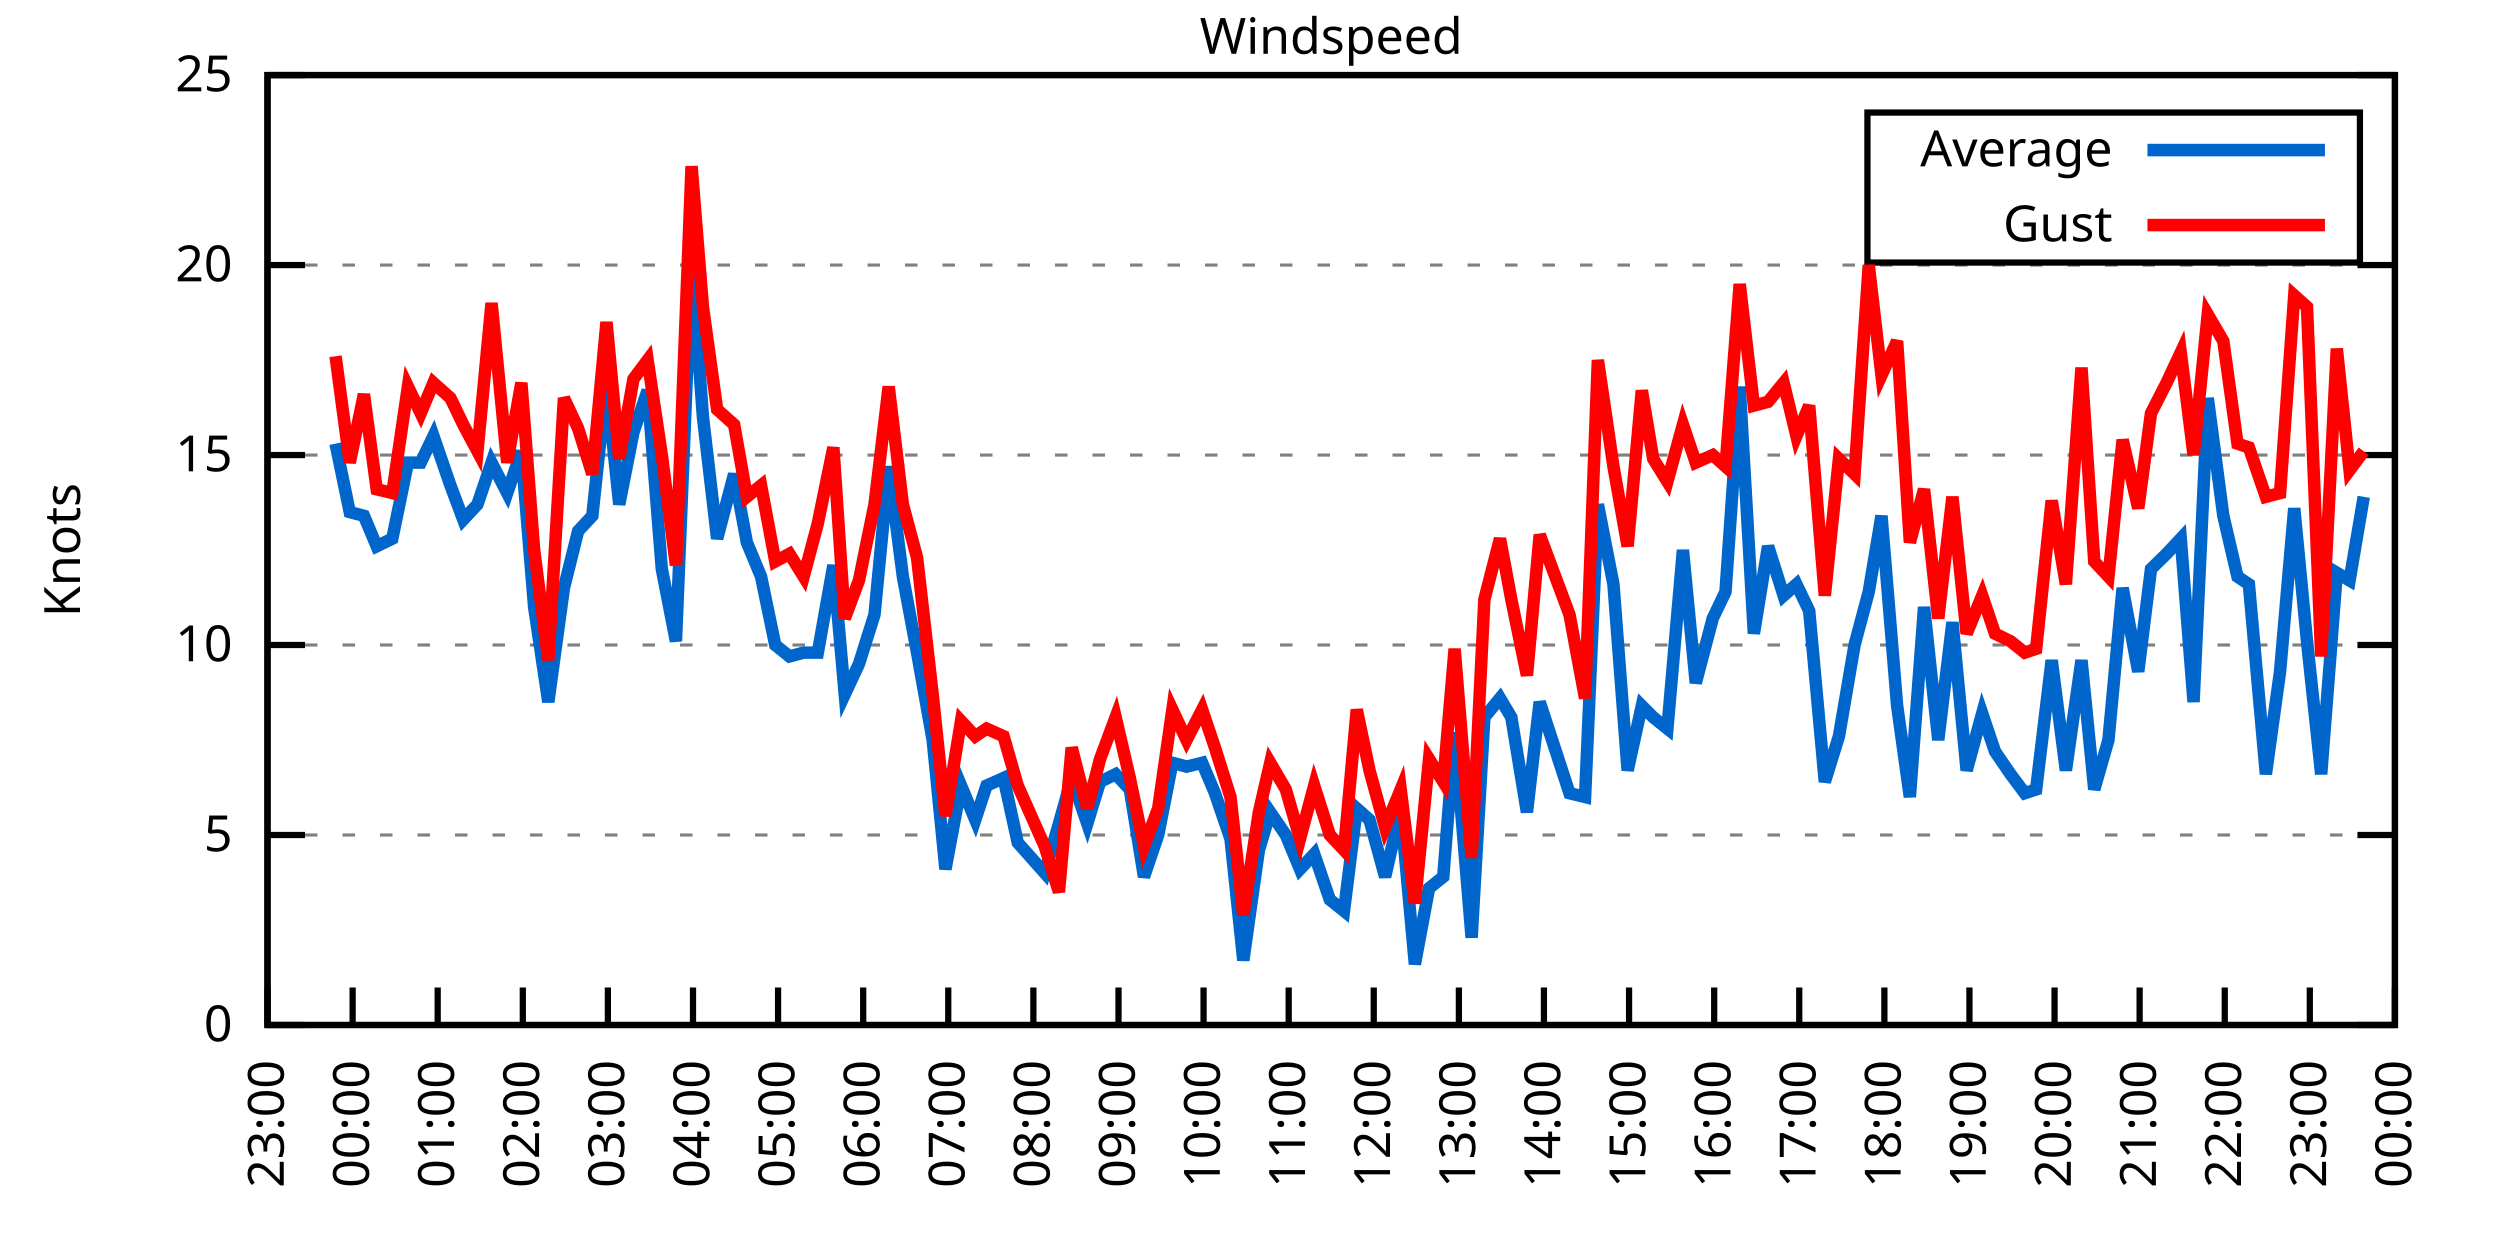
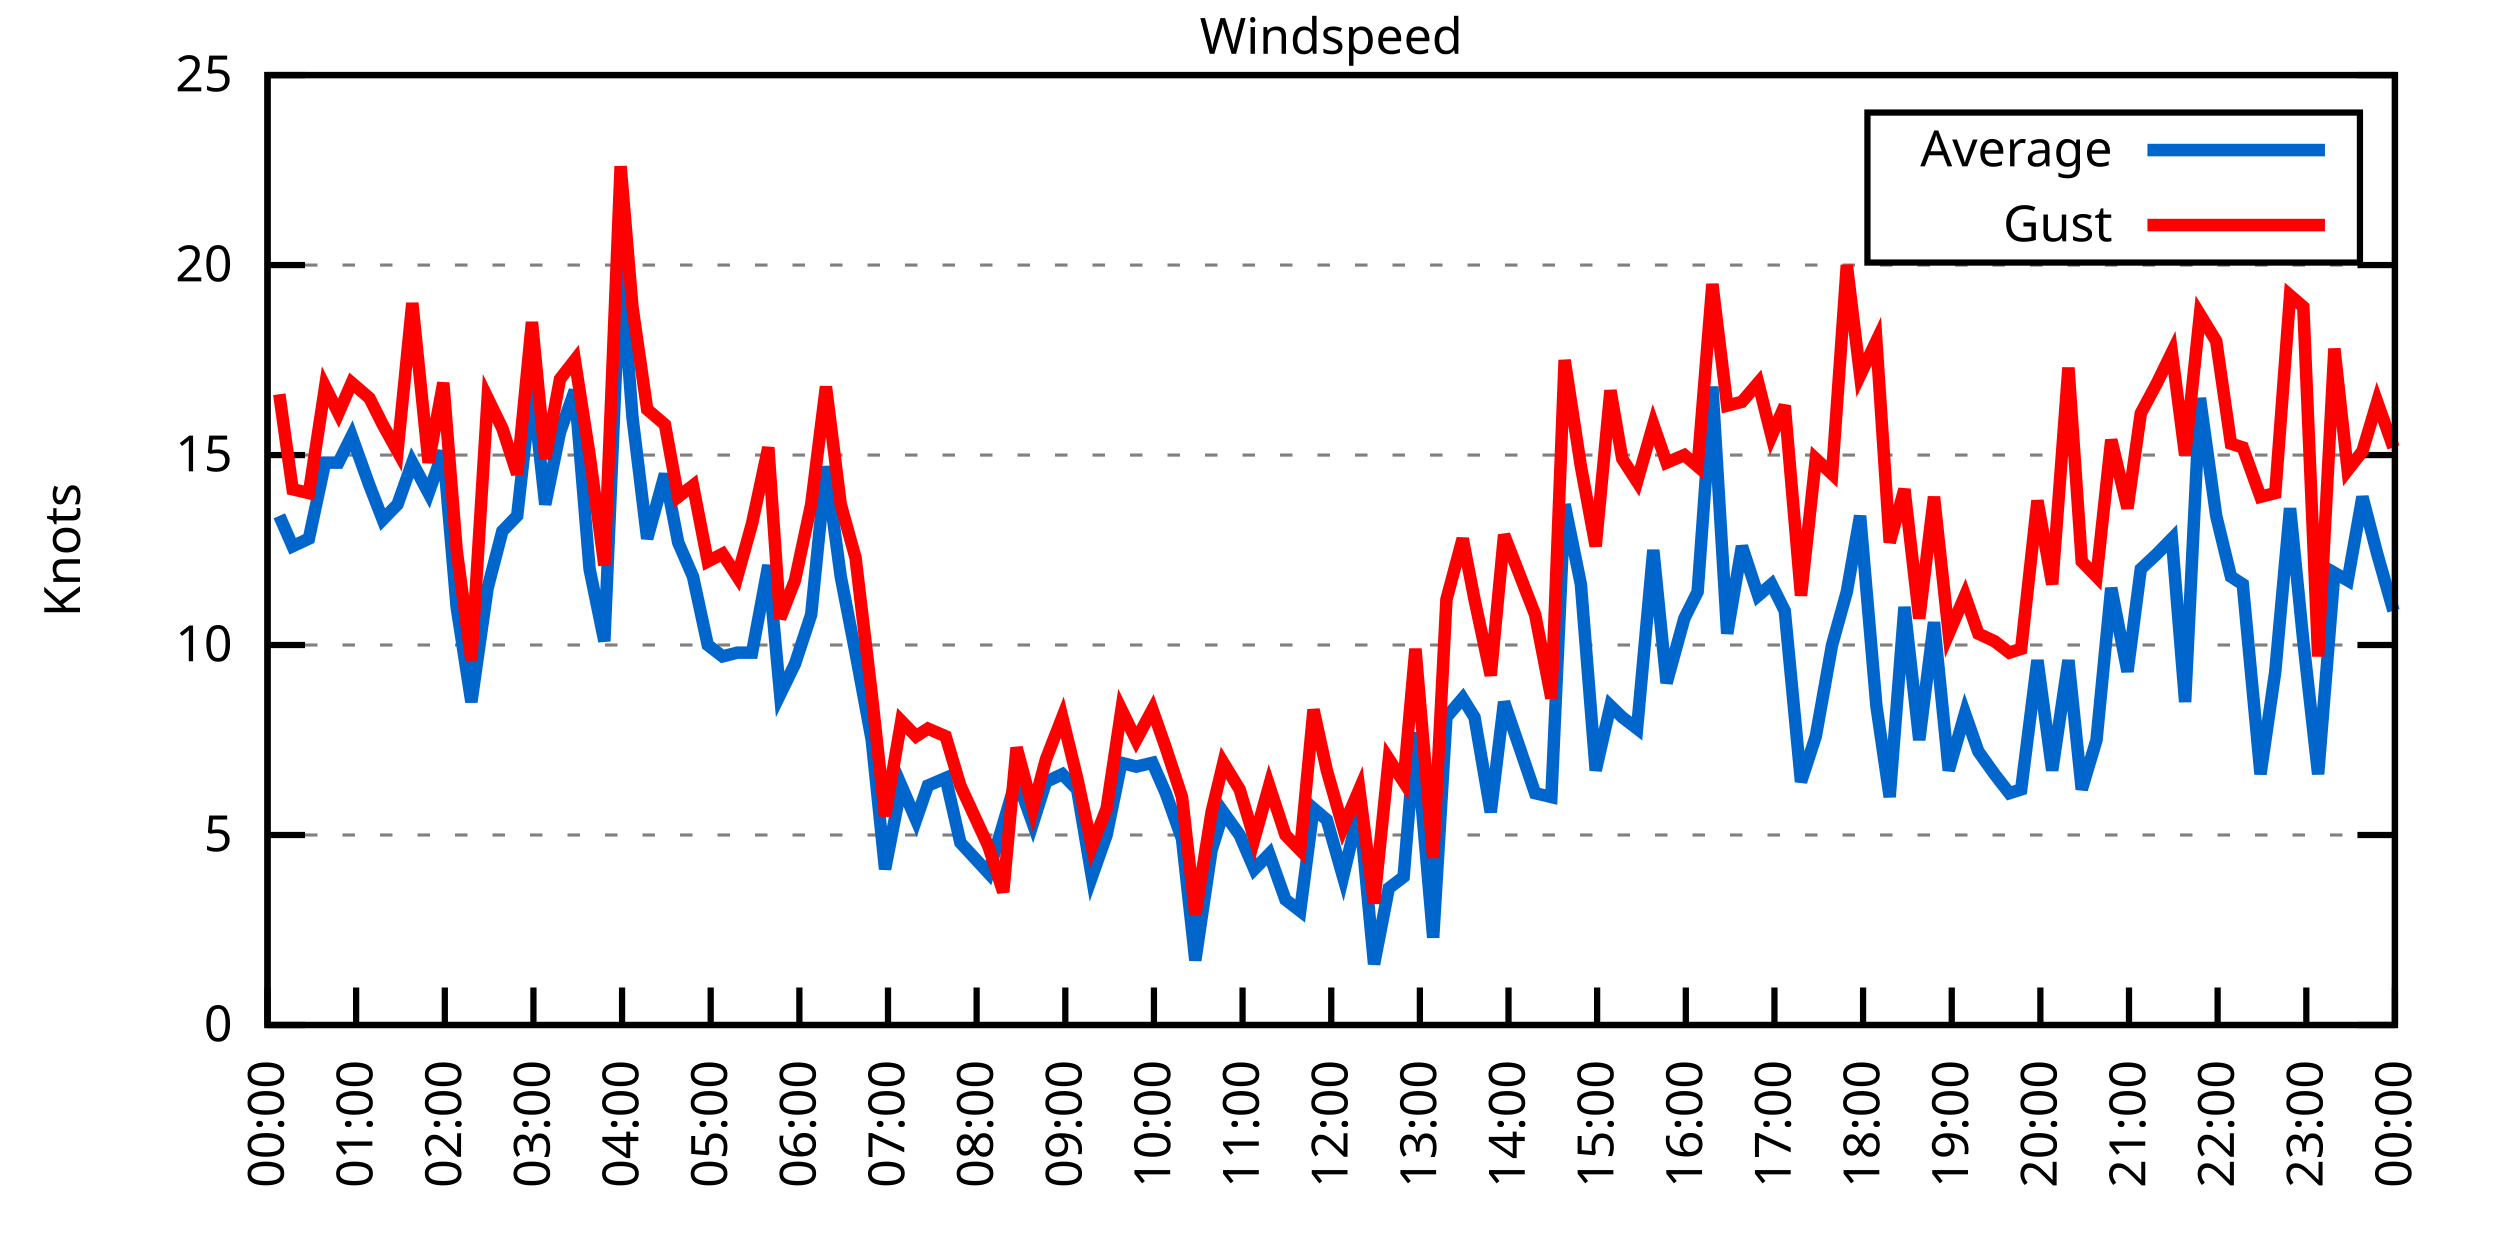
<svg xmlns="http://www.w3.org/2000/svg" xmlns:xlink="http://www.w3.org/1999/xlink" width="400" height="200" viewBox="0 0 400 200">
  <g id="gnuplot_canvas">
    <rect x="0" y="0" width="400" height="200" fill="none" />
    <defs>
      <circle id="gpDot" r="0.5" stroke-width="0.5" stroke="currentColor" />
      <path id="gpPt0" stroke-width="0.333" stroke="currentColor" d="M-1,0 h2 M0,-1 v2" />
      <path id="gpPt1" stroke-width="0.333" stroke="currentColor" d="M-1,-1 L1,1 M1,-1 L-1,1" />
      <path id="gpPt2" stroke-width="0.333" stroke="currentColor" d="M-1,0 L1,0 M0,-1 L0,1 M-1,-1 L1,1 M-1,1 L1,-1" />
      <rect id="gpPt3" stroke-width="0.333" stroke="currentColor" x="-1" y="-1" width="2" height="2" />
      <rect id="gpPt4" stroke-width="0.333" stroke="currentColor" fill="currentColor" x="-1" y="-1" width="2" height="2" />
      <circle id="gpPt5" stroke-width="0.333" stroke="currentColor" cx="0" cy="0" r="1" />
      <use xlink:href="#gpPt5" id="gpPt6" fill="currentColor" stroke="none" />
      <path id="gpPt7" stroke-width="0.333" stroke="currentColor" d="M0,-1.33 L-1.33,0.67 L1.33,0.67 z" />
      <use xlink:href="#gpPt7" id="gpPt8" fill="currentColor" stroke="none" />
      <use xlink:href="#gpPt7" id="gpPt9" stroke="currentColor" transform="rotate(180)" />
      <use xlink:href="#gpPt9" id="gpPt10" fill="currentColor" stroke="none" />
      <use xlink:href="#gpPt3" id="gpPt11" stroke="currentColor" transform="rotate(45)" />
      <use xlink:href="#gpPt11" id="gpPt12" fill="currentColor" stroke="none" />
      <path id="gpPt13" stroke-width="0.333" stroke="currentColor" d="M0,1.330 L1.265,0.411 L0.782,-1.067 L-0.782,-1.076 L-1.265,0.411 z" />
      <use xlink:href="#gpPt13" id="gpPt14" fill="currentColor" stroke="none" />
      <filter id="textbox" filterUnits="objectBoundingBox" x="0" y="0" height="1" width="1">
        <feFlood flood-color="white" flood-opacity="1" result="bgnd" />
        <feComposite in="SourceGraphic" in2="bgnd" operator="atop" />
      </filter>
      <filter id="greybox" filterUnits="objectBoundingBox" x="0" y="0" height="1" width="1">
        <feFlood flood-color="lightgrey" flood-opacity="1" result="grey" />
        <feComposite in="SourceGraphic" in2="grey" operator="atop" />
      </filter>
    </defs>
    <g fill="none" color="white" stroke="currentColor" stroke-width="1.00" stroke-linecap="butt" stroke-linejoin="miter">
</g>
    <g fill="none" color="black" stroke="currentColor" stroke-width="1.00" stroke-linecap="butt" stroke-linejoin="miter">
      <g stroke="none" shape-rendering="crispEdges">
        <polygon fill="rgb(255, 255, 255)" points="42.80,164.00 383.18,164.00 383.18,12.02 42.80,12.02 " />
      </g>
    </g>
    <g fill="none" color="black" stroke="currentColor" stroke-width="1.00" stroke-linecap="butt" stroke-linejoin="miter">
</g>
    <g fill="none" color="black" stroke="black" stroke-width="0.50" stroke-linecap="butt" stroke-linejoin="miter">
</g>
    <g fill="none" color="gray" stroke="currentColor" stroke-width="0.50" stroke-linecap="butt" stroke-linejoin="miter">
      <path stroke="gray" stroke-dasharray="2,4" class="gridline" d="M42.80,164.00 L383.19,164.00  " />
    </g>
    <g fill="none" color="gray" stroke="gray" stroke-width="1.00" stroke-linecap="butt" stroke-linejoin="miter">
</g>
    <g fill="none" color="black" stroke="currentColor" stroke-width="1.00" stroke-linecap="butt" stroke-linejoin="miter">
      <path stroke="black" d="M42.80,164.00 L48.80,164.00 M383.19,164.00 L377.19,164.00  " />
      <g transform="translate(37.20,166.60)" stroke="none" fill="black" font-family="Sans" font-size="8.00" text-anchor="end">
        <text>
          <tspan font-family="Sans"> 0</tspan>
        </text>
      </g>
    </g>
    <g fill="none" color="black" stroke="currentColor" stroke-width="1.00" stroke-linecap="butt" stroke-linejoin="miter">
</g>
    <g fill="none" color="black" stroke="black" stroke-width="0.50" stroke-linecap="butt" stroke-linejoin="miter">
</g>
    <g fill="none" color="gray" stroke="currentColor" stroke-width="0.50" stroke-linecap="butt" stroke-linejoin="miter">
      <path stroke="gray" stroke-dasharray="2,4" class="gridline" d="M42.80,133.60 L383.19,133.60  " />
    </g>
    <g fill="none" color="gray" stroke="gray" stroke-width="1.00" stroke-linecap="butt" stroke-linejoin="miter">
</g>
    <g fill="none" color="black" stroke="currentColor" stroke-width="1.00" stroke-linecap="butt" stroke-linejoin="miter">
      <path stroke="black" d="M42.80,133.60 L48.80,133.60 M383.19,133.60 L377.19,133.60  " />
      <g transform="translate(37.20,136.20)" stroke="none" fill="black" font-family="Sans" font-size="8.00" text-anchor="end">
        <text>
          <tspan font-family="Sans"> 5</tspan>
        </text>
      </g>
    </g>
    <g fill="none" color="black" stroke="currentColor" stroke-width="1.00" stroke-linecap="butt" stroke-linejoin="miter">
</g>
    <g fill="none" color="black" stroke="black" stroke-width="0.50" stroke-linecap="butt" stroke-linejoin="miter">
</g>
    <g fill="none" color="gray" stroke="currentColor" stroke-width="0.50" stroke-linecap="butt" stroke-linejoin="miter">
      <path stroke="gray" stroke-dasharray="2,4" class="gridline" d="M42.80,103.20 L383.19,103.20  " />
    </g>
    <g fill="none" color="gray" stroke="gray" stroke-width="1.00" stroke-linecap="butt" stroke-linejoin="miter">
</g>
    <g fill="none" color="black" stroke="currentColor" stroke-width="1.00" stroke-linecap="butt" stroke-linejoin="miter">
      <path stroke="black" d="M42.80,103.20 L48.80,103.20 M383.19,103.20 L377.19,103.20  " />
      <g transform="translate(37.20,105.80)" stroke="none" fill="black" font-family="Sans" font-size="8.00" text-anchor="end">
        <text>
          <tspan font-family="Sans"> 10</tspan>
        </text>
      </g>
    </g>
    <g fill="none" color="black" stroke="currentColor" stroke-width="1.00" stroke-linecap="butt" stroke-linejoin="miter">
</g>
    <g fill="none" color="black" stroke="black" stroke-width="0.50" stroke-linecap="butt" stroke-linejoin="miter">
</g>
    <g fill="none" color="gray" stroke="currentColor" stroke-width="0.50" stroke-linecap="butt" stroke-linejoin="miter">
      <path stroke="gray" stroke-dasharray="2,4" class="gridline" d="M42.80,72.81 L383.19,72.81  " />
    </g>
    <g fill="none" color="gray" stroke="gray" stroke-width="1.00" stroke-linecap="butt" stroke-linejoin="miter">
</g>
    <g fill="none" color="black" stroke="currentColor" stroke-width="1.00" stroke-linecap="butt" stroke-linejoin="miter">
      <path stroke="black" d="M42.80,72.81 L48.80,72.81 M383.19,72.81 L377.19,72.81  " />
      <g transform="translate(37.20,75.41)" stroke="none" fill="black" font-family="Sans" font-size="8.00" text-anchor="end">
        <text>
          <tspan font-family="Sans"> 15</tspan>
        </text>
      </g>
    </g>
    <g fill="none" color="black" stroke="currentColor" stroke-width="1.00" stroke-linecap="butt" stroke-linejoin="miter">
</g>
    <g fill="none" color="black" stroke="black" stroke-width="0.50" stroke-linecap="butt" stroke-linejoin="miter">
</g>
    <g fill="none" color="gray" stroke="currentColor" stroke-width="0.50" stroke-linecap="butt" stroke-linejoin="miter">
      <path stroke="gray" stroke-dasharray="2,4" class="gridline" d="M42.80,42.41 L383.19,42.41  " />
    </g>
    <g fill="none" color="gray" stroke="gray" stroke-width="1.00" stroke-linecap="butt" stroke-linejoin="miter">
</g>
    <g fill="none" color="black" stroke="currentColor" stroke-width="1.00" stroke-linecap="butt" stroke-linejoin="miter">
      <path stroke="black" d="M42.80,42.41 L48.80,42.41 M383.19,42.41 L377.19,42.41  " />
      <g transform="translate(37.20,45.01)" stroke="none" fill="black" font-family="Sans" font-size="8.00" text-anchor="end">
        <text>
          <tspan font-family="Sans"> 20</tspan>
        </text>
      </g>
    </g>
    <g fill="none" color="black" stroke="currentColor" stroke-width="1.00" stroke-linecap="butt" stroke-linejoin="miter">
</g>
    <g fill="none" color="black" stroke="black" stroke-width="0.50" stroke-linecap="butt" stroke-linejoin="miter">
</g>
    <g fill="none" color="gray" stroke="currentColor" stroke-width="0.50" stroke-linecap="butt" stroke-linejoin="miter">
      <path stroke="gray" stroke-dasharray="2,4" class="gridline" d="M42.80,12.01 L383.19,12.01  " />
    </g>
    <g fill="none" color="gray" stroke="gray" stroke-width="1.00" stroke-linecap="butt" stroke-linejoin="miter">
</g>
    <g fill="none" color="black" stroke="currentColor" stroke-width="1.00" stroke-linecap="butt" stroke-linejoin="miter">
      <path stroke="black" d="M42.80,12.01 L48.80,12.01 M383.19,12.01 L377.19,12.01  " />
      <g transform="translate(37.20,14.61)" stroke="none" fill="black" font-family="Sans" font-size="8.00" text-anchor="end">
        <text>
          <tspan font-family="Sans"> 25</tspan>
        </text>
      </g>
    </g>
    <g fill="none" color="black" stroke="currentColor" stroke-width="1.00" stroke-linecap="butt" stroke-linejoin="miter">
      <path stroke="black" d="M42.80,164.00 L42.80,158.00  " />
      <g transform="translate(45.40,169.60) rotate(270.00)" stroke="none" fill="black" font-family="Sans" font-size="8.00" text-anchor="end">
        <text>
-           <tspan font-family="Sans">23:00</tspan>
-         </text>
-       </g>
-     </g>
-     <g fill="none" color="black" stroke="currentColor" stroke-width="1.00" stroke-linecap="butt" stroke-linejoin="miter">
-       <path stroke="black" d="M56.42,164.00 L56.42,158.00  " />
-       <g transform="translate(59.02,169.60) rotate(270.00)" stroke="none" fill="black" font-family="Sans" font-size="8.00" text-anchor="end">
-         <text>
          <tspan font-family="Sans">00:00</tspan>
        </text>
      </g>
    </g>
    <g fill="none" color="black" stroke="currentColor" stroke-width="1.00" stroke-linecap="butt" stroke-linejoin="miter">
-       <path stroke="black" d="M70.03,164.00 L70.03,158.00  " />
-       <g transform="translate(72.63,169.60) rotate(270.00)" stroke="none" fill="black" font-family="Sans" font-size="8.00" text-anchor="end">
+       <path stroke="black" d="M56.98,164.00 L56.98,158.00  " />
+       <g transform="translate(59.58,169.60) rotate(270.00)" stroke="none" fill="black" font-family="Sans" font-size="8.00" text-anchor="end">
        <text>
          <tspan font-family="Sans">01:00</tspan>
        </text>
      </g>
    </g>
    <g fill="none" color="black" stroke="currentColor" stroke-width="1.00" stroke-linecap="butt" stroke-linejoin="miter">
-       <path stroke="black" d="M83.65,164.00 L83.65,158.00  " />
-       <g transform="translate(86.25,169.60) rotate(270.00)" stroke="none" fill="black" font-family="Sans" font-size="8.00" text-anchor="end">
+       <path stroke="black" d="M71.17,164.00 L71.17,158.00  " />
+       <g transform="translate(73.77,169.60) rotate(270.00)" stroke="none" fill="black" font-family="Sans" font-size="8.00" text-anchor="end">
        <text>
          <tspan font-family="Sans">02:00</tspan>
        </text>
      </g>
    </g>
    <g fill="none" color="black" stroke="currentColor" stroke-width="1.00" stroke-linecap="butt" stroke-linejoin="miter">
-       <path stroke="black" d="M97.26,164.00 L97.26,158.00  " />
-       <g transform="translate(99.86,169.60) rotate(270.00)" stroke="none" fill="black" font-family="Sans" font-size="8.00" text-anchor="end">
+       <path stroke="black" d="M85.35,164.00 L85.35,158.00  " />
+       <g transform="translate(87.95,169.60) rotate(270.00)" stroke="none" fill="black" font-family="Sans" font-size="8.00" text-anchor="end">
        <text>
          <tspan font-family="Sans">03:00</tspan>
        </text>
      </g>
    </g>
    <g fill="none" color="black" stroke="currentColor" stroke-width="1.00" stroke-linecap="butt" stroke-linejoin="miter">
-       <path stroke="black" d="M110.88,164.00 L110.88,158.00  " />
-       <g transform="translate(113.48,169.60) rotate(270.00)" stroke="none" fill="black" font-family="Sans" font-size="8.00" text-anchor="end">
+       <path stroke="black" d="M99.53,164.00 L99.53,158.00  " />
+       <g transform="translate(102.13,169.60) rotate(270.00)" stroke="none" fill="black" font-family="Sans" font-size="8.00" text-anchor="end">
        <text>
          <tspan font-family="Sans">04:00</tspan>
        </text>
      </g>
    </g>
    <g fill="none" color="black" stroke="currentColor" stroke-width="1.00" stroke-linecap="butt" stroke-linejoin="miter">
-       <path stroke="black" d="M124.49,164.00 L124.49,158.00  " />
-       <g transform="translate(127.09,169.60) rotate(270.00)" stroke="none" fill="black" font-family="Sans" font-size="8.00" text-anchor="end">
+       <path stroke="black" d="M113.71,164.00 L113.71,158.00  " />
+       <g transform="translate(116.31,169.60) rotate(270.00)" stroke="none" fill="black" font-family="Sans" font-size="8.00" text-anchor="end">
        <text>
          <tspan font-family="Sans">05:00</tspan>
        </text>
      </g>
    </g>
    <g fill="none" color="black" stroke="currentColor" stroke-width="1.00" stroke-linecap="butt" stroke-linejoin="miter">
-       <path stroke="black" d="M138.11,164.00 L138.11,158.00  " />
-       <g transform="translate(140.71,169.60) rotate(270.00)" stroke="none" fill="black" font-family="Sans" font-size="8.00" text-anchor="end">
+       <path stroke="black" d="M127.90,164.00 L127.90,158.00  " />
+       <g transform="translate(130.50,169.60) rotate(270.00)" stroke="none" fill="black" font-family="Sans" font-size="8.00" text-anchor="end">
        <text>
          <tspan font-family="Sans">06:00</tspan>
        </text>
      </g>
    </g>
    <g fill="none" color="black" stroke="currentColor" stroke-width="1.00" stroke-linecap="butt" stroke-linejoin="miter">
-       <path stroke="black" d="M151.72,164.00 L151.72,158.00  " />
-       <g transform="translate(154.32,169.60) rotate(270.00)" stroke="none" fill="black" font-family="Sans" font-size="8.00" text-anchor="end">
+       <path stroke="black" d="M142.08,164.00 L142.08,158.00  " />
+       <g transform="translate(144.68,169.60) rotate(270.00)" stroke="none" fill="black" font-family="Sans" font-size="8.00" text-anchor="end">
        <text>
          <tspan font-family="Sans">07:00</tspan>
        </text>
      </g>
    </g>
    <g fill="none" color="black" stroke="currentColor" stroke-width="1.00" stroke-linecap="butt" stroke-linejoin="miter">
-       <path stroke="black" d="M165.34,164.00 L165.34,158.00  " />
-       <g transform="translate(167.94,169.60) rotate(270.00)" stroke="none" fill="black" font-family="Sans" font-size="8.00" text-anchor="end">
+       <path stroke="black" d="M156.26,164.00 L156.26,158.00  " />
+       <g transform="translate(158.86,169.60) rotate(270.00)" stroke="none" fill="black" font-family="Sans" font-size="8.00" text-anchor="end">
        <text>
          <tspan font-family="Sans">08:00</tspan>
        </text>
      </g>
    </g>
    <g fill="none" color="black" stroke="currentColor" stroke-width="1.00" stroke-linecap="butt" stroke-linejoin="miter">
-       <path stroke="black" d="M178.96,164.00 L178.96,158.00  " />
-       <g transform="translate(181.56,169.60) rotate(270.00)" stroke="none" fill="black" font-family="Sans" font-size="8.00" text-anchor="end">
+       <path stroke="black" d="M170.45,164.00 L170.45,158.00  " />
+       <g transform="translate(173.05,169.60) rotate(270.00)" stroke="none" fill="black" font-family="Sans" font-size="8.00" text-anchor="end">
        <text>
          <tspan font-family="Sans">09:00</tspan>
        </text>
      </g>
    </g>
    <g fill="none" color="black" stroke="currentColor" stroke-width="1.00" stroke-linecap="butt" stroke-linejoin="miter">
-       <path stroke="black" d="M192.57,164.00 L192.57,158.00  " />
-       <g transform="translate(195.17,169.60) rotate(270.00)" stroke="none" fill="black" font-family="Sans" font-size="8.00" text-anchor="end">
+       <path stroke="black" d="M184.63,164.00 L184.63,158.00  " />
+       <g transform="translate(187.23,169.60) rotate(270.00)" stroke="none" fill="black" font-family="Sans" font-size="8.00" text-anchor="end">
        <text>
          <tspan font-family="Sans">10:00</tspan>
        </text>
      </g>
    </g>
    <g fill="none" color="black" stroke="currentColor" stroke-width="1.00" stroke-linecap="butt" stroke-linejoin="miter">
-       <path stroke="black" d="M206.19,164.00 L206.19,158.00  " />
-       <g transform="translate(208.79,169.60) rotate(270.00)" stroke="none" fill="black" font-family="Sans" font-size="8.00" text-anchor="end">
+       <path stroke="black" d="M198.81,164.00 L198.81,158.00  " />
+       <g transform="translate(201.41,169.60) rotate(270.00)" stroke="none" fill="black" font-family="Sans" font-size="8.00" text-anchor="end">
        <text>
          <tspan font-family="Sans">11:00</tspan>
        </text>
      </g>
    </g>
    <g fill="none" color="black" stroke="currentColor" stroke-width="1.00" stroke-linecap="butt" stroke-linejoin="miter">
-       <path stroke="black" d="M219.80,164.00 L219.80,158.00  " />
-       <g transform="translate(222.40,169.60) rotate(270.00)" stroke="none" fill="black" font-family="Sans" font-size="8.00" text-anchor="end">
+       <path stroke="black" d="M213.00,164.00 L213.00,158.00  " />
+       <g transform="translate(215.60,169.60) rotate(270.00)" stroke="none" fill="black" font-family="Sans" font-size="8.00" text-anchor="end">
        <text>
          <tspan font-family="Sans">12:00</tspan>
        </text>
      </g>
    </g>
    <g fill="none" color="black" stroke="currentColor" stroke-width="1.00" stroke-linecap="butt" stroke-linejoin="miter">
-       <path stroke="black" d="M233.42,164.00 L233.42,158.00  " />
-       <g transform="translate(236.02,169.60) rotate(270.00)" stroke="none" fill="black" font-family="Sans" font-size="8.00" text-anchor="end">
+       <path stroke="black" d="M227.18,164.00 L227.18,158.00  " />
+       <g transform="translate(229.78,169.60) rotate(270.00)" stroke="none" fill="black" font-family="Sans" font-size="8.00" text-anchor="end">
        <text>
          <tspan font-family="Sans">13:00</tspan>
        </text>
      </g>
    </g>
    <g fill="none" color="black" stroke="currentColor" stroke-width="1.00" stroke-linecap="butt" stroke-linejoin="miter">
-       <path stroke="black" d="M247.03,164.00 L247.03,158.00  " />
-       <g transform="translate(249.63,169.60) rotate(270.00)" stroke="none" fill="black" font-family="Sans" font-size="8.00" text-anchor="end">
+       <path stroke="black" d="M241.36,164.00 L241.36,158.00  " />
+       <g transform="translate(243.96,169.60) rotate(270.00)" stroke="none" fill="black" font-family="Sans" font-size="8.00" text-anchor="end">
        <text>
          <tspan font-family="Sans">14:00</tspan>
        </text>
      </g>
    </g>
    <g fill="none" color="black" stroke="currentColor" stroke-width="1.00" stroke-linecap="butt" stroke-linejoin="miter">
-       <path stroke="black" d="M260.65,164.00 L260.65,158.00  " />
-       <g transform="translate(263.25,169.60) rotate(270.00)" stroke="none" fill="black" font-family="Sans" font-size="8.00" text-anchor="end">
+       <path stroke="black" d="M255.54,164.00 L255.54,158.00  " />
+       <g transform="translate(258.14,169.60) rotate(270.00)" stroke="none" fill="black" font-family="Sans" font-size="8.00" text-anchor="end">
        <text>
          <tspan font-family="Sans">15:00</tspan>
        </text>
      </g>
    </g>
    <g fill="none" color="black" stroke="currentColor" stroke-width="1.00" stroke-linecap="butt" stroke-linejoin="miter">
-       <path stroke="black" d="M274.27,164.00 L274.27,158.00  " />
-       <g transform="translate(276.87,169.60) rotate(270.00)" stroke="none" fill="black" font-family="Sans" font-size="8.00" text-anchor="end">
+       <path stroke="black" d="M269.73,164.00 L269.73,158.00  " />
+       <g transform="translate(272.33,169.60) rotate(270.00)" stroke="none" fill="black" font-family="Sans" font-size="8.00" text-anchor="end">
        <text>
          <tspan font-family="Sans">16:00</tspan>
        </text>
      </g>
    </g>
    <g fill="none" color="black" stroke="currentColor" stroke-width="1.00" stroke-linecap="butt" stroke-linejoin="miter">
-       <path stroke="black" d="M287.88,164.00 L287.88,158.00  " />
-       <g transform="translate(290.48,169.60) rotate(270.00)" stroke="none" fill="black" font-family="Sans" font-size="8.00" text-anchor="end">
+       <path stroke="black" d="M283.91,164.00 L283.91,158.00  " />
+       <g transform="translate(286.51,169.60) rotate(270.00)" stroke="none" fill="black" font-family="Sans" font-size="8.00" text-anchor="end">
        <text>
          <tspan font-family="Sans">17:00</tspan>
        </text>
      </g>
    </g>
    <g fill="none" color="black" stroke="currentColor" stroke-width="1.00" stroke-linecap="butt" stroke-linejoin="miter">
-       <path stroke="black" d="M301.50,164.00 L301.50,158.00  " />
-       <g transform="translate(304.10,169.60) rotate(270.00)" stroke="none" fill="black" font-family="Sans" font-size="8.00" text-anchor="end">
+       <path stroke="black" d="M298.09,164.00 L298.09,158.00  " />
+       <g transform="translate(300.69,169.60) rotate(270.00)" stroke="none" fill="black" font-family="Sans" font-size="8.00" text-anchor="end">
        <text>
          <tspan font-family="Sans">18:00</tspan>
        </text>
      </g>
    </g>
    <g fill="none" color="black" stroke="currentColor" stroke-width="1.00" stroke-linecap="butt" stroke-linejoin="miter">
-       <path stroke="black" d="M315.11,164.00 L315.11,158.00  " />
-       <g transform="translate(317.71,169.60) rotate(270.00)" stroke="none" fill="black" font-family="Sans" font-size="8.00" text-anchor="end">
+       <path stroke="black" d="M312.28,164.00 L312.28,158.00  " />
+       <g transform="translate(314.88,169.60) rotate(270.00)" stroke="none" fill="black" font-family="Sans" font-size="8.00" text-anchor="end">
        <text>
          <tspan font-family="Sans">19:00</tspan>
        </text>
      </g>
    </g>
    <g fill="none" color="black" stroke="currentColor" stroke-width="1.00" stroke-linecap="butt" stroke-linejoin="miter">
-       <path stroke="black" d="M328.73,164.00 L328.73,158.00  " />
-       <g transform="translate(331.33,169.60) rotate(270.00)" stroke="none" fill="black" font-family="Sans" font-size="8.00" text-anchor="end">
+       <path stroke="black" d="M326.46,164.00 L326.46,158.00  " />
+       <g transform="translate(329.06,169.60) rotate(270.00)" stroke="none" fill="black" font-family="Sans" font-size="8.00" text-anchor="end">
        <text>
          <tspan font-family="Sans">20:00</tspan>
        </text>
      </g>
    </g>
    <g fill="none" color="black" stroke="currentColor" stroke-width="1.00" stroke-linecap="butt" stroke-linejoin="miter">
-       <path stroke="black" d="M342.34,164.00 L342.34,158.00  " />
-       <g transform="translate(344.94,169.60) rotate(270.00)" stroke="none" fill="black" font-family="Sans" font-size="8.00" text-anchor="end">
+       <path stroke="black" d="M340.64,164.00 L340.64,158.00  " />
+       <g transform="translate(343.24,169.60) rotate(270.00)" stroke="none" fill="black" font-family="Sans" font-size="8.00" text-anchor="end">
        <text>
          <tspan font-family="Sans">21:00</tspan>
        </text>
      </g>
    </g>
    <g fill="none" color="black" stroke="currentColor" stroke-width="1.00" stroke-linecap="butt" stroke-linejoin="miter">
-       <path stroke="black" d="M355.96,164.00 L355.96,158.00  " />
-       <g transform="translate(358.56,169.60) rotate(270.00)" stroke="none" fill="black" font-family="Sans" font-size="8.00" text-anchor="end">
+       <path stroke="black" d="M354.82,164.00 L354.82,158.00  " />
+       <g transform="translate(357.42,169.60) rotate(270.00)" stroke="none" fill="black" font-family="Sans" font-size="8.00" text-anchor="end">
        <text>
          <tspan font-family="Sans">22:00</tspan>
        </text>
      </g>
    </g>
    <g fill="none" color="black" stroke="currentColor" stroke-width="1.00" stroke-linecap="butt" stroke-linejoin="miter">
-       <path stroke="black" d="M369.57,164.00 L369.57,158.00  " />
-       <g transform="translate(372.17,169.60) rotate(270.00)" stroke="none" fill="black" font-family="Sans" font-size="8.00" text-anchor="end">
+       <path stroke="black" d="M369.01,164.00 L369.01,158.00  " />
+       <g transform="translate(371.61,169.60) rotate(270.00)" stroke="none" fill="black" font-family="Sans" font-size="8.00" text-anchor="end">
        <text>
          <tspan font-family="Sans">23:00</tspan>
        </text>
      </g>
    </g>
    <g fill="none" color="black" stroke="currentColor" stroke-width="1.00" stroke-linecap="butt" stroke-linejoin="miter">
      <path stroke="black" d="M383.19,164.00 L383.19,158.00  " />
      <g transform="translate(385.79,169.60) rotate(270.00)" stroke="none" fill="black" font-family="Sans" font-size="8.00" text-anchor="end">
        <text>
          <tspan font-family="Sans">00:00</tspan>
        </text>
      </g>
    </g>
    <g fill="none" color="black" stroke="currentColor" stroke-width="1.00" stroke-linecap="butt" stroke-linejoin="miter">
</g>
    <g fill="none" color="black" stroke="currentColor" stroke-width="1.00" stroke-linecap="butt" stroke-linejoin="miter">
      <path stroke="black" d="M42.80,12.01 L42.80,164.00 L383.19,164.00 L383.19,12.01 L42.80,12.01 Z  " />
    </g>
    <g fill="none" color="black" stroke="currentColor" stroke-width="1.00" stroke-linecap="butt" stroke-linejoin="miter">
</g>
    <g fill="none" color="black" stroke="currentColor" stroke-width="1.00" stroke-linecap="butt" stroke-linejoin="miter">
      <path stroke="black" d="M298.79,42.01 L298.79,18.01 L377.59,18.01 L377.59,42.01 L298.79,42.01 Z  " />
    </g>
    <g id="Windspeed_plot_1">
      <g fill="none" color="white" stroke="black" stroke-width="2.00" stroke-linecap="butt" stroke-linejoin="miter">
</g>
      <g fill="none" color="black" stroke="currentColor" stroke-width="2.00" stroke-linecap="butt" stroke-linejoin="miter">
        <g transform="translate(337.99,26.61)" stroke="none" fill="black" font-family="Sans" font-size="8.00" text-anchor="end">
          <text>
            <tspan font-family="Sans">Average</tspan>
          </text>
        </g>
      </g>
      <g fill="none" color="black" stroke="currentColor" stroke-width="2.00" stroke-linecap="butt" stroke-linejoin="miter">
-         <path stroke="rgb(  0, 102, 204)" d="M343.59,24.01 L371.99,24.01 M53.69,70.98 L55.96,81.93 L58.23,82.53 L60.27,87.40 L62.77,86.18 L65.27,74.02   L67.31,74.02 L69.35,69.77 L72.07,77.67 L74.12,83.14 L76.39,80.71 L78.65,74.02 L81.15,78.89 L83.42,72.20   L85.46,97.12 L87.73,112.32 L90.23,94.08 L92.50,84.97 L94.77,82.53 L97.04,61.25 L99.08,80.71 L101.35,69.16   L103.62,62.47 L105.89,91.04 L108.15,102.60 L110.65,41.80 L112.47,66.73 L114.74,86.18 L117.46,75.85 L119.50,86.79   L121.77,92.26 L124.04,103.20 L126.31,105.03 L128.58,104.42 L130.85,104.42 L133.34,90.44 L135.16,111.11 L137.43,106.24   L139.92,98.34 L142.19,74.63 L144.46,92.26 L146.73,104.42 L149.23,118.40 L151.27,139.07 L153.77,125.70 L156.04,131.17   L157.85,125.70 L160.57,124.48 L162.84,134.82 L167.16,139.68 L169.43,131.78 L171.47,124.48 L173.96,131.78 L176.01,125.09   L178.50,123.87 L180.77,126.31 L183.04,140.29 L185.31,133.60 L187.58,122.05 L189.85,122.66 L192.34,122.05 L194.39,126.91   L196.88,134.21 L198.93,153.66 L201.42,136.03 L203.24,129.95 L205.73,133.60 L208.00,139.07 L210.27,136.64 L212.77,143.94   L215.04,145.76 L217.08,129.35 L219.12,131.17 L221.62,140.29 L224.11,129.35 L226.38,154.27 L228.65,142.11 L230.92,140.29   L232.74,117.19 L235.46,150.02 L237.50,114.76 L240.00,111.72 L241.81,114.76 L244.31,129.95 L246.35,112.32 L251.12,126.91   L253.61,127.52 L255.66,80.71 L258.15,93.48 L260.42,123.27 L262.69,112.93 L264.51,114.76 L266.78,116.58 L269.27,88.00   L271.32,109.28 L274.04,98.95 L276.08,94.69 L278.35,61.86 L280.62,101.38 L282.89,87.40 L285.38,95.30 L287.43,93.48   L289.47,97.73 L291.97,125.09 L294.23,117.80 L296.73,103.20 L299.00,94.69 L301.04,82.53 L303.54,112.93 L305.58,127.52   L307.85,97.12 L310.12,118.40 L312.39,99.56 L314.66,123.27 L317.15,114.15 L319.20,120.23 L321.69,123.87 L323.96,126.91   L325.78,126.31 L328.27,105.64 L330.54,123.27 L333.04,105.64 L335.08,126.31 L337.35,118.40 L339.62,94.08 L342.12,107.46   L344.16,91.04 L346.65,88.61 L348.92,86.18 L350.97,112.32 L353.24,63.69 L355.73,82.53 L358.00,92.26 L359.82,93.48   L362.54,123.87 L364.81,107.46 L367.08,81.32 L369.12,102.60 L371.39,123.87 L373.89,91.65 L375.93,92.87 L378.20,79.49    " />
+         <path stroke="rgb(  0, 102, 204)" d="M343.59,24.01 L371.99,24.01 M44.69,82.53 L46.82,87.40 L49.42,86.18 L52.02,74.02 L54.15,74.02 L56.27,69.77   L59.11,77.67 L61.24,83.14 L63.60,80.71 L65.97,74.02 L68.57,78.89 L70.93,72.20 L73.06,97.12 L75.42,112.32   L78.02,94.08 L80.38,84.97 L82.75,82.53 L85.11,61.25 L87.24,80.71 L89.60,69.16 L91.97,62.47 L94.33,91.04   L96.70,102.60 L99.30,41.80 L101.19,66.73 L103.55,86.18 L106.39,75.85 L108.51,86.79 L110.88,92.26 L113.24,103.20   L115.61,105.03 L117.97,104.42 L120.33,104.42 L122.93,90.44 L124.82,111.11 L127.19,106.24 L129.79,98.34 L132.15,74.63   L134.52,92.26 L136.88,104.42 L139.48,118.40 L141.61,139.07 L144.21,125.70 L146.57,131.17 L148.46,125.70 L151.30,124.48   L153.66,134.82 L158.15,139.68 L160.52,131.78 L162.65,124.48 L165.25,131.78 L167.37,125.09 L169.97,123.87 L172.34,126.31   L174.70,140.29 L177.06,133.60 L179.43,122.05 L181.79,122.66 L184.39,122.05 L186.52,126.91 L189.12,134.21 L191.25,153.66   L193.85,136.03 L195.74,129.95 L198.34,133.60 L200.70,139.07 L203.07,136.64 L205.67,143.94 L208.03,145.76 L210.16,129.35   L212.29,131.17 L214.89,140.29 L217.49,129.35 L219.85,154.27 L222.21,142.11 L224.58,140.29 L226.47,117.19 L229.31,150.02   L231.43,114.76 L234.03,111.72 L235.92,114.76 L238.52,129.95 L240.65,112.32 L245.62,126.91 L248.22,127.52 L250.34,80.71   L252.94,93.48 L255.31,123.27 L257.67,112.93 L259.56,114.76 L261.93,116.58 L264.53,88.00 L266.65,109.28 L269.49,98.95   L271.62,94.69 L273.98,61.86 L276.35,101.38 L278.71,87.40 L281.31,95.30 L283.44,93.48 L285.56,97.73 L288.16,125.09   L290.53,117.80 L293.13,103.20 L295.49,94.69 L297.62,82.53 L300.22,112.93 L302.35,127.52 L304.71,97.12 L307.08,118.40   L309.44,99.56 L311.80,123.27 L314.40,114.15 L316.53,120.23 L319.13,123.87 L321.49,126.91 L323.39,126.31 L325.99,105.64   L328.35,123.27 L330.95,105.64 L333.08,126.31 L335.44,118.40 L337.80,94.08 L340.40,107.46 L342.53,91.04 L345.13,88.61   L347.50,86.18 L349.62,112.32 L351.99,63.69 L354.59,82.53 L356.95,92.26 L358.84,93.48 L361.68,123.87 L364.04,107.46   L366.41,81.32 L368.53,102.60 L370.90,123.87 L373.50,91.65 L375.63,92.87 L377.99,79.49 L380.35,88.61 L382.95,97.73    " />
      </g>
    </g>
    <g id="Windspeed_plot_2">
      <g fill="none" color="black" stroke="currentColor" stroke-width="2.00" stroke-linecap="butt" stroke-linejoin="miter">
        <g transform="translate(337.99,38.61)" stroke="none" fill="black" font-family="Sans" font-size="8.00" text-anchor="end">
          <text>
            <tspan font-family="Sans">Gust</tspan>
          </text>
        </g>
      </g>
      <g fill="none" color="black" stroke="currentColor" stroke-width="2.00" stroke-linecap="butt" stroke-linejoin="miter">
-         <path stroke="rgb(255,   0,   0)" d="M343.59,36.01 L371.99,36.01 M53.69,57.00 L55.96,74.02 L58.23,63.08 L60.27,78.28 L62.77,78.89 L65.27,61.86   L67.31,66.12 L69.35,61.25 L72.07,63.69 L74.12,67.94 L76.39,72.20 L78.65,48.49 L81.15,74.02 L83.42,61.25   L85.46,88.00 L87.73,105.64 L90.23,63.69 L92.50,68.55 L94.77,75.85 L97.04,51.53 L99.08,73.41 L101.35,60.65   L103.62,57.61 L105.89,72.81 L108.15,90.44 L110.65,26.60 L112.47,49.10 L114.74,65.51 L117.46,67.94 L119.50,79.49   L121.77,77.67 L124.04,89.83 L126.31,88.61 L128.58,92.26 L130.85,83.75 L133.34,71.59 L135.16,98.95 L137.43,92.87   L139.92,80.71 L142.19,61.86 L144.46,80.71 L146.73,89.22 L149.23,111.11 L151.27,130.56 L153.77,115.36 L156.04,117.80   L157.85,116.58 L160.57,117.80 L162.84,125.70 L167.16,135.43 L169.43,142.72 L171.47,119.62 L173.96,129.35 L176.01,121.44   L178.50,114.76 L180.77,124.48 L183.04,135.43 L185.31,129.35 L187.58,113.54 L189.85,118.40 L192.34,113.54 L194.39,119.62   L196.88,127.52 L198.93,146.37 L201.42,129.95 L203.24,122.05 L205.73,126.31 L208.00,134.21 L210.27,125.70 L212.77,133.60   L215.04,136.03 L217.08,113.54 L219.12,123.27 L221.62,132.39 L224.11,126.31 L226.38,144.55 L228.65,121.44 L230.92,125.09   L232.74,103.81 L235.46,137.25 L237.50,95.91 L240.00,86.18 L241.81,95.91 L244.31,108.07 L246.35,85.57 L251.12,98.34   L253.61,111.72 L255.66,57.61 L258.15,74.63 L260.42,87.40 L262.69,62.47 L264.51,73.41 L266.78,77.06 L269.27,67.94   L271.32,74.02 L274.04,72.81 L276.08,74.63 L278.35,45.45 L280.62,64.90 L282.89,64.29 L285.38,61.25 L287.43,69.77   L289.47,64.90 L291.97,95.30 L294.23,73.41 L296.73,75.85 L299.00,42.41 L301.04,60.04 L303.54,54.57 L305.58,86.79   L307.85,78.28 L310.12,98.95 L312.39,79.49 L314.66,101.38 L317.15,95.30 L319.20,101.38 L321.69,102.60 L323.96,104.42   L325.78,103.81 L328.27,80.10 L330.54,93.48 L333.04,58.82 L335.08,89.83 L337.35,92.26 L339.62,70.37 L342.12,81.32   L344.16,66.12 L346.65,61.25 L348.92,56.39 L350.97,72.81 L353.24,50.31 L355.73,54.57 L358.00,70.98 L359.82,71.59   L362.54,79.49 L364.81,78.89 L367.08,47.27 L369.12,49.10 L371.39,105.03 L373.89,55.78 L375.93,75.24 L378.20,72.20    " />
+         <path stroke="rgb(255,   0,   0)" d="M343.59,36.01 L371.99,36.01 M44.69,63.08 L46.82,78.28 L49.42,78.89 L52.02,61.86 L54.15,66.12 L56.27,61.25   L59.11,63.69 L61.24,67.94 L63.60,72.20 L65.97,48.49 L68.57,74.02 L70.93,61.25 L73.06,88.00 L75.42,105.64   L78.02,63.69 L80.38,68.55 L82.75,75.85 L85.11,51.53 L87.24,73.41 L89.60,60.65 L91.97,57.61 L94.33,72.81   L96.70,90.44 L99.30,26.60 L101.19,49.10 L103.55,65.51 L106.39,67.94 L108.51,79.49 L110.88,77.67 L113.24,89.83   L115.61,88.61 L117.97,92.26 L120.33,83.75 L122.93,71.59 L124.82,98.95 L127.19,92.87 L129.79,80.71 L132.15,61.86   L134.52,80.71 L136.88,89.22 L139.48,111.11 L141.61,130.56 L144.21,115.36 L146.57,117.80 L148.46,116.58 L151.30,117.80   L153.66,125.70 L158.15,135.43 L160.52,142.72 L162.65,119.62 L165.25,129.35 L167.37,121.44 L169.97,114.76 L172.34,124.48   L174.70,135.43 L177.06,129.35 L179.43,113.54 L181.79,118.40 L184.39,113.54 L186.52,119.62 L189.12,127.52 L191.25,146.37   L193.85,129.95 L195.74,122.05 L198.34,126.31 L200.70,134.21 L203.07,125.70 L205.67,133.60 L208.03,136.03 L210.16,113.54   L212.29,123.27 L214.89,132.39 L217.49,126.31 L219.85,144.55 L222.21,121.44 L224.58,125.09 L226.47,103.81 L229.31,137.25   L231.43,95.91 L234.03,86.18 L235.92,95.91 L238.52,108.07 L240.65,85.57 L245.62,98.34 L248.22,111.72 L250.34,57.61   L252.94,74.63 L255.31,87.40 L257.67,62.47 L259.56,73.41 L261.93,77.06 L264.53,67.94 L266.65,74.02 L269.49,72.81   L271.62,74.63 L273.98,45.45 L276.35,64.90 L278.71,64.29 L281.31,61.25 L283.44,69.77 L285.56,64.90 L288.16,95.30   L290.53,73.41 L293.13,75.85 L295.49,42.41 L297.62,60.04 L300.22,54.57 L302.35,86.79 L304.71,78.28 L307.08,98.95   L309.44,79.49 L311.80,101.38 L314.40,95.30 L316.53,101.38 L319.13,102.60 L321.49,104.42 L323.39,103.81 L325.99,80.10   L328.35,93.48 L330.95,58.82 L333.08,89.83 L335.44,92.26 L337.80,70.37 L340.40,81.32 L342.53,66.12 L345.13,61.25   L347.50,56.39 L349.62,72.81 L351.99,50.31 L354.59,54.57 L356.95,70.98 L358.84,71.59 L361.68,79.49 L364.04,78.89   L366.41,47.27 L368.53,49.10 L370.90,105.03 L373.50,55.78 L375.63,75.24 L377.99,72.20 L380.35,64.29 L382.95,71.59    " />
      </g>
    </g>
    <g fill="none" color="black" stroke="currentColor" stroke-width="2.00" stroke-linecap="butt" stroke-linejoin="miter">
</g>
    <g fill="none" color="black" stroke="black" stroke-width="1.00" stroke-linecap="butt" stroke-linejoin="miter">
</g>
    <g fill="none" color="black" stroke="currentColor" stroke-width="1.00" stroke-linecap="butt" stroke-linejoin="miter">
      <path stroke="black" d="M42.80,12.01 L42.80,164.00 L383.19,164.00 L383.19,12.01 L42.80,12.01 Z  " />
      <g transform="translate(12.80,88.01) rotate(270.00)" stroke="none" fill="black" font-family="Sans" font-size="8.00" text-anchor="middle">
        <text>
          <tspan font-family="Sans">Knots</tspan>
        </text>
      </g>
    </g>
    <g fill="none" color="black" stroke="currentColor" stroke-width="1.00" stroke-linecap="butt" stroke-linejoin="miter">
</g>
    <g fill="none" color="black" stroke="currentColor" stroke-width="1.00" stroke-linecap="butt" stroke-linejoin="miter">
      <g transform="translate(212.99,8.61)" stroke="none" fill="black" font-family="Sans" font-size="8.00" text-anchor="middle">
        <text>
          <tspan font-family="Sans">Windspeed</tspan>
        </text>
      </g>
    </g>
    <g fill="none" color="black" stroke="currentColor" stroke-width="1.00" stroke-linecap="butt" stroke-linejoin="miter">
</g>
  </g>
</svg>
